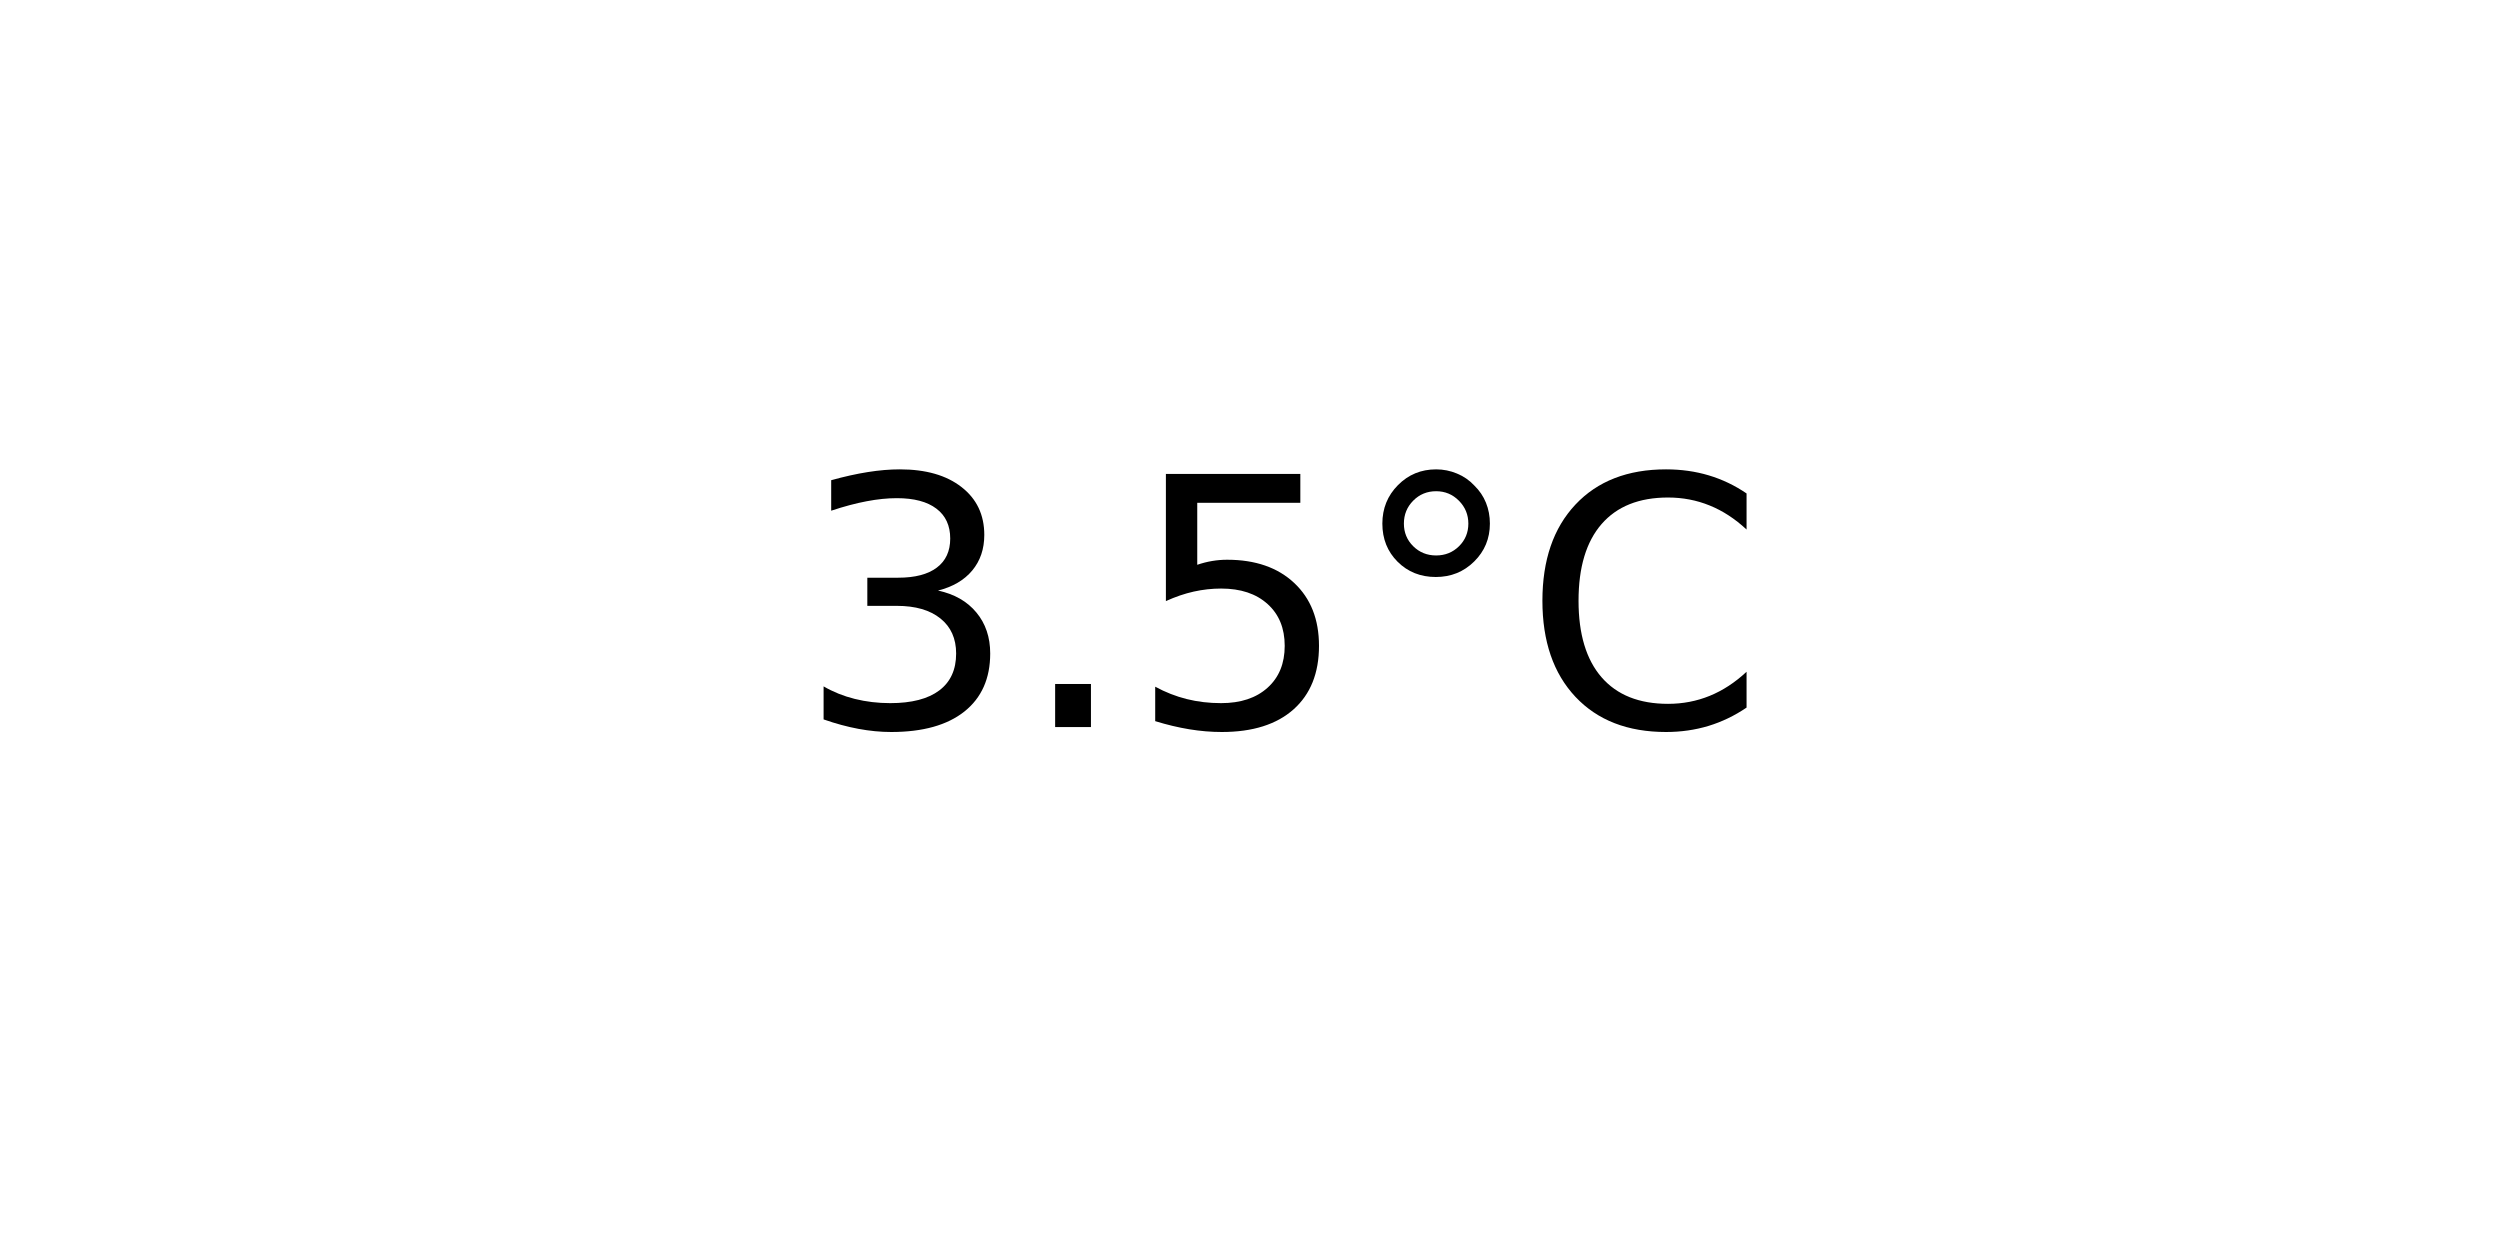
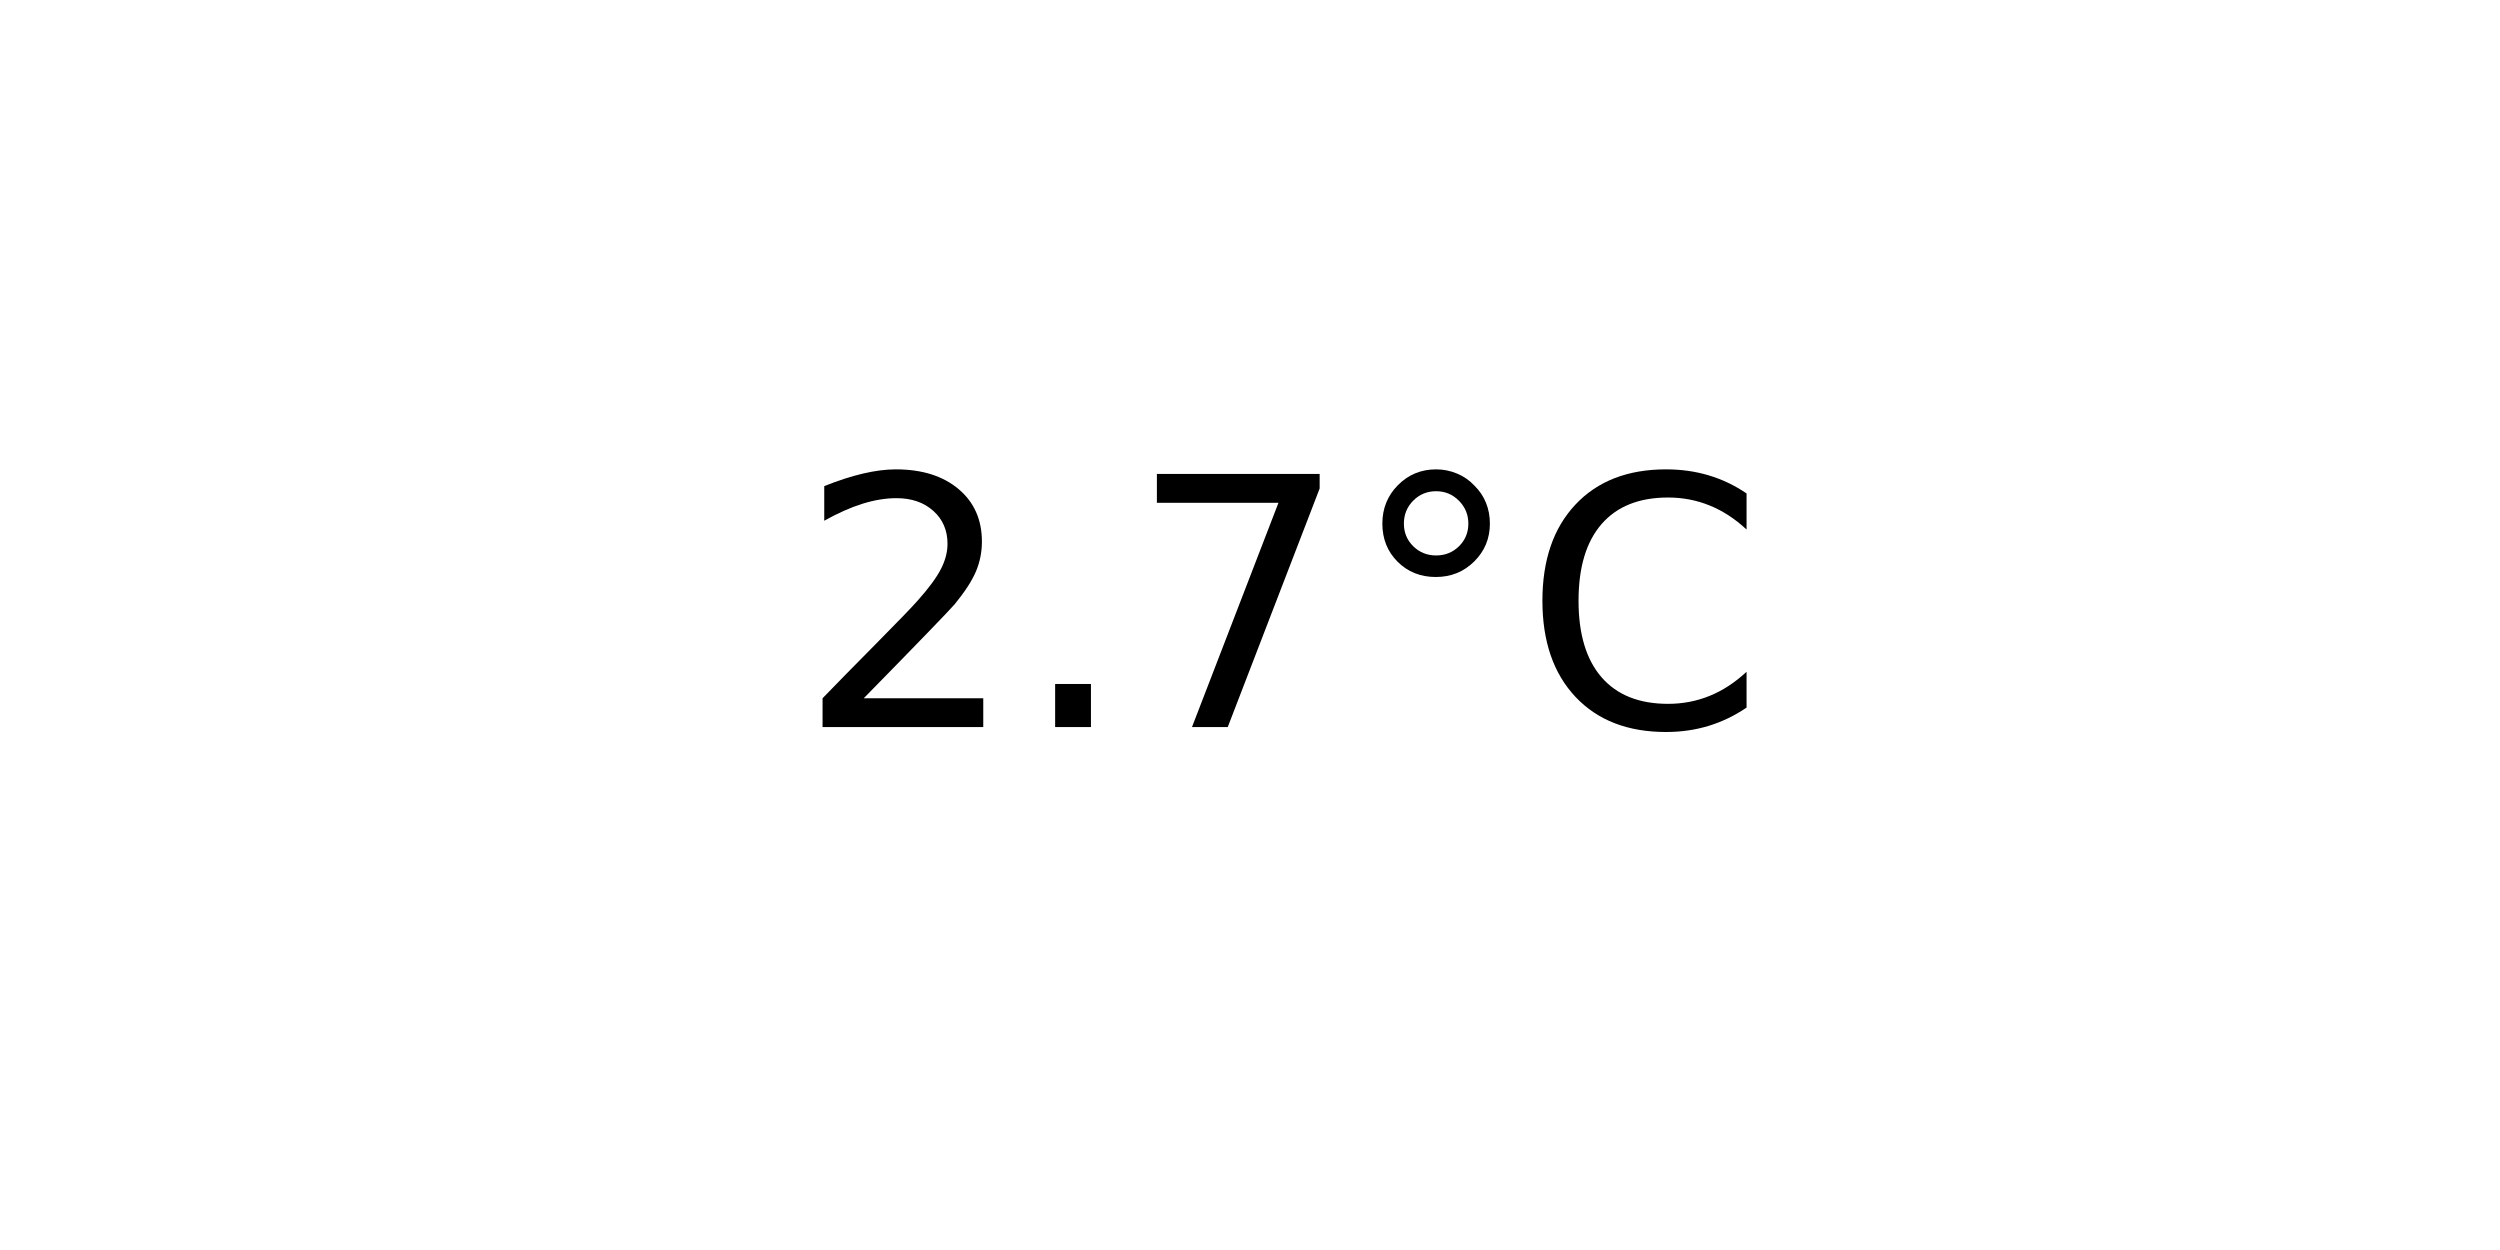
<svg xmlns="http://www.w3.org/2000/svg" xmlns:xlink="http://www.w3.org/1999/xlink" width="72pt" height="36pt" viewBox="0 0 72 36" version="1.1">
  <defs>
    <style type="text/css">*{stroke-linejoin: round; stroke-linecap: butt}</style>
  </defs>
  <g id="figure_1">
    <g id="axes_1">
      <g id="text_1">
        <g transform="translate(22.95703 20.93937) scale(0.1 -0.1)">
          <defs>
-             <path id="DejaVuSans-33" d="M 2597 2516  Q 3050 2419 3304 2112  Q 3559 1806 3559 1356  Q 3559 666 3084 287  Q 2609 -91 1734 -91  Q 1441 -91 1130 -33  Q 819 25 488 141  L 488 750  Q 750 597 1062 519  Q 1375 441 1716 441  Q 2309 441 2620 675  Q 2931 909 2931 1356  Q 2931 1769 2642 2001  Q 2353 2234 1838 2234  L 1294 2234  L 1294 2753  L 1863 2753  Q 2328 2753 2575 2939  Q 2822 3125 2822 3475  Q 2822 3834 2567 4026  Q 2313 4219 1838 4219  Q 1578 4219 1281 4162  Q 984 4106 628 3988  L 628 4550  Q 988 4650 1302 4700  Q 1616 4750 1894 4750  Q 2613 4750 3031 4423  Q 3450 4097 3450 3541  Q 3450 3153 3228 2886  Q 3006 2619 2597 2516  z " transform="scale(0.015625)" />
+             <path id="DejaVuSans-32" d="M 1228 531  L 3431 531  L 3431 0  L 469 0  L 469 531  Q 828 903 1448 1529  Q 2069 2156 2228 2338  Q 2531 2678 2651 2914  Q 2772 3150 2772 3378  Q 2772 3750 2511 3984  Q 2250 4219 1831 4219  Q 1534 4219 1204 4116  Q 875 4013 500 3803  L 500 4441  Q 881 4594 1212 4672  Q 1544 4750 1819 4750  Q 2544 4750 2975 4387  Q 3406 4025 3406 3419  Q 3406 3131 3298 2873  Q 3191 2616 2906 2266  Q 2828 2175 2409 1742  Q 1991 1309 1228 531  z " transform="scale(0.015625)" />
            <path id="DejaVuSans-2e" d="M 684 794  L 1344 794  L 1344 0  L 684 0  L 684 794  z " transform="scale(0.015625)" />
-             <path id="DejaVuSans-35" d="M 691 4666  L 3169 4666  L 3169 4134  L 1269 4134  L 1269 2991  Q 1406 3038 1543 3061  Q 1681 3084 1819 3084  Q 2600 3084 3056 2656  Q 3513 2228 3513 1497  Q 3513 744 3044 326  Q 2575 -91 1722 -91  Q 1428 -91 1123 -41  Q 819 9 494 109  L 494 744  Q 775 591 1075 516  Q 1375 441 1709 441  Q 2250 441 2565 725  Q 2881 1009 2881 1497  Q 2881 1984 2565 2268  Q 2250 2553 1709 2553  Q 1456 2553 1204 2497  Q 953 2441 691 2322  L 691 4666  z " transform="scale(0.015625)" />
+             <path id="DejaVuSans-37" d="M 525 4666  L 3525 4666  L 3525 4397  L 1831 0  L 1172 0  L 2766 4134  L 525 4134  L 525 4666  z " transform="scale(0.015625)" />
            <path id="DejaVuSans-b0" d="M 1600 4347  Q 1350 4347 1178 4173  Q 1006 4000 1006 3750  Q 1006 3503 1178 3333  Q 1350 3163 1600 3163  Q 1850 3163 2022 3333  Q 2194 3503 2194 3750  Q 2194 3997 2020 4172  Q 1847 4347 1600 4347  z M 1600 4750  Q 1800 4750 1984 4673  Q 2169 4597 2303 4453  Q 2447 4313 2519 4134  Q 2591 3956 2591 3750  Q 2591 3338 2302 3052  Q 2013 2766 1594 2766  Q 1172 2766 890 3047  Q 609 3328 609 3750  Q 609 4169 896 4459  Q 1184 4750 1600 4750  z " transform="scale(0.015625)" />
            <path id="DejaVuSans-43" d="M 4122 4306  L 4122 3641  Q 3803 3938 3442 4084  Q 3081 4231 2675 4231  Q 1875 4231 1450 3742  Q 1025 3253 1025 2328  Q 1025 1406 1450 917  Q 1875 428 2675 428  Q 3081 428 3442 575  Q 3803 722 4122 1019  L 4122 359  Q 3791 134 3420 21  Q 3050 -91 2638 -91  Q 1578 -91 968 557  Q 359 1206 359 2328  Q 359 3453 968 4101  Q 1578 4750 2638 4750  Q 3056 4750 3426 4639  Q 3797 4528 4122 4306  z " transform="scale(0.015625)" />
          </defs>
-           <use xlink:href="#DejaVuSans-33" />
+           <use xlink:href="#DejaVuSans-32" />
          <use xlink:href="#DejaVuSans-2e" x="63.623" />
-           <use xlink:href="#DejaVuSans-35" x="95.41" />
+           <use xlink:href="#DejaVuSans-37" x="95.41" />
          <use xlink:href="#DejaVuSans-b0" x="159.033" />
          <use xlink:href="#DejaVuSans-43" x="209.033" />
        </g>
      </g>
    </g>
  </g>
</svg>
